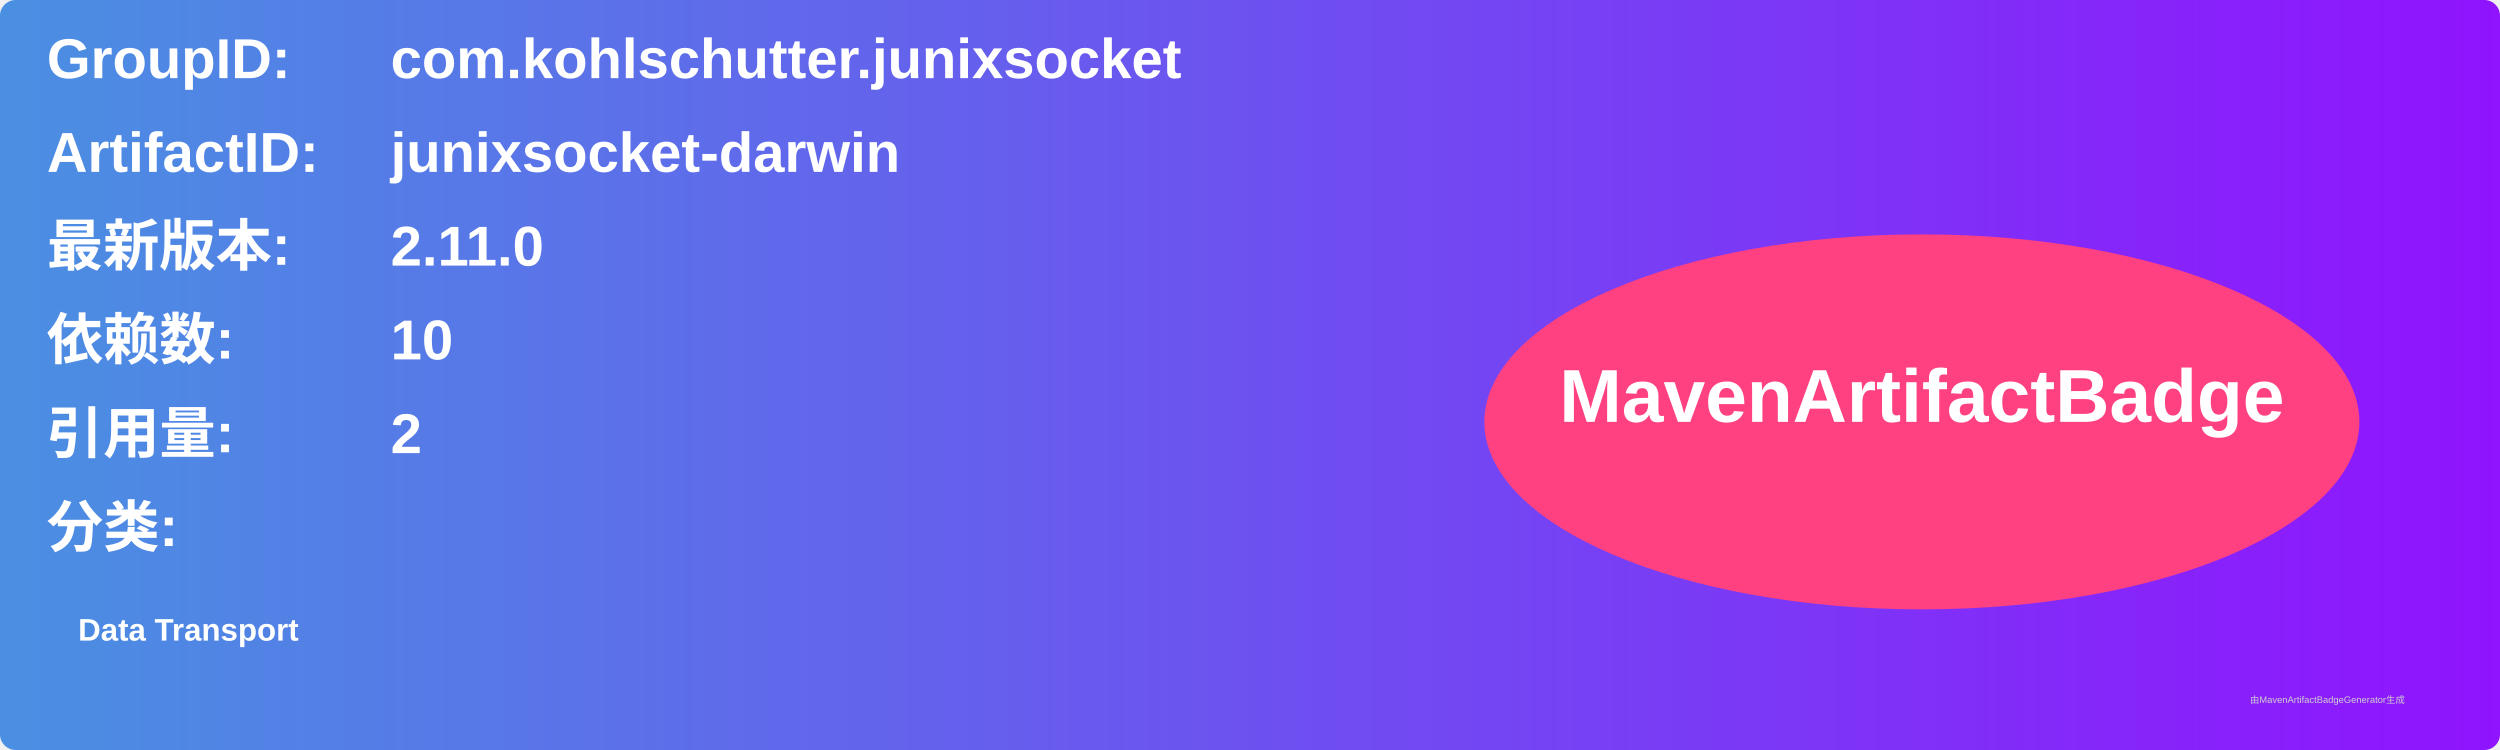
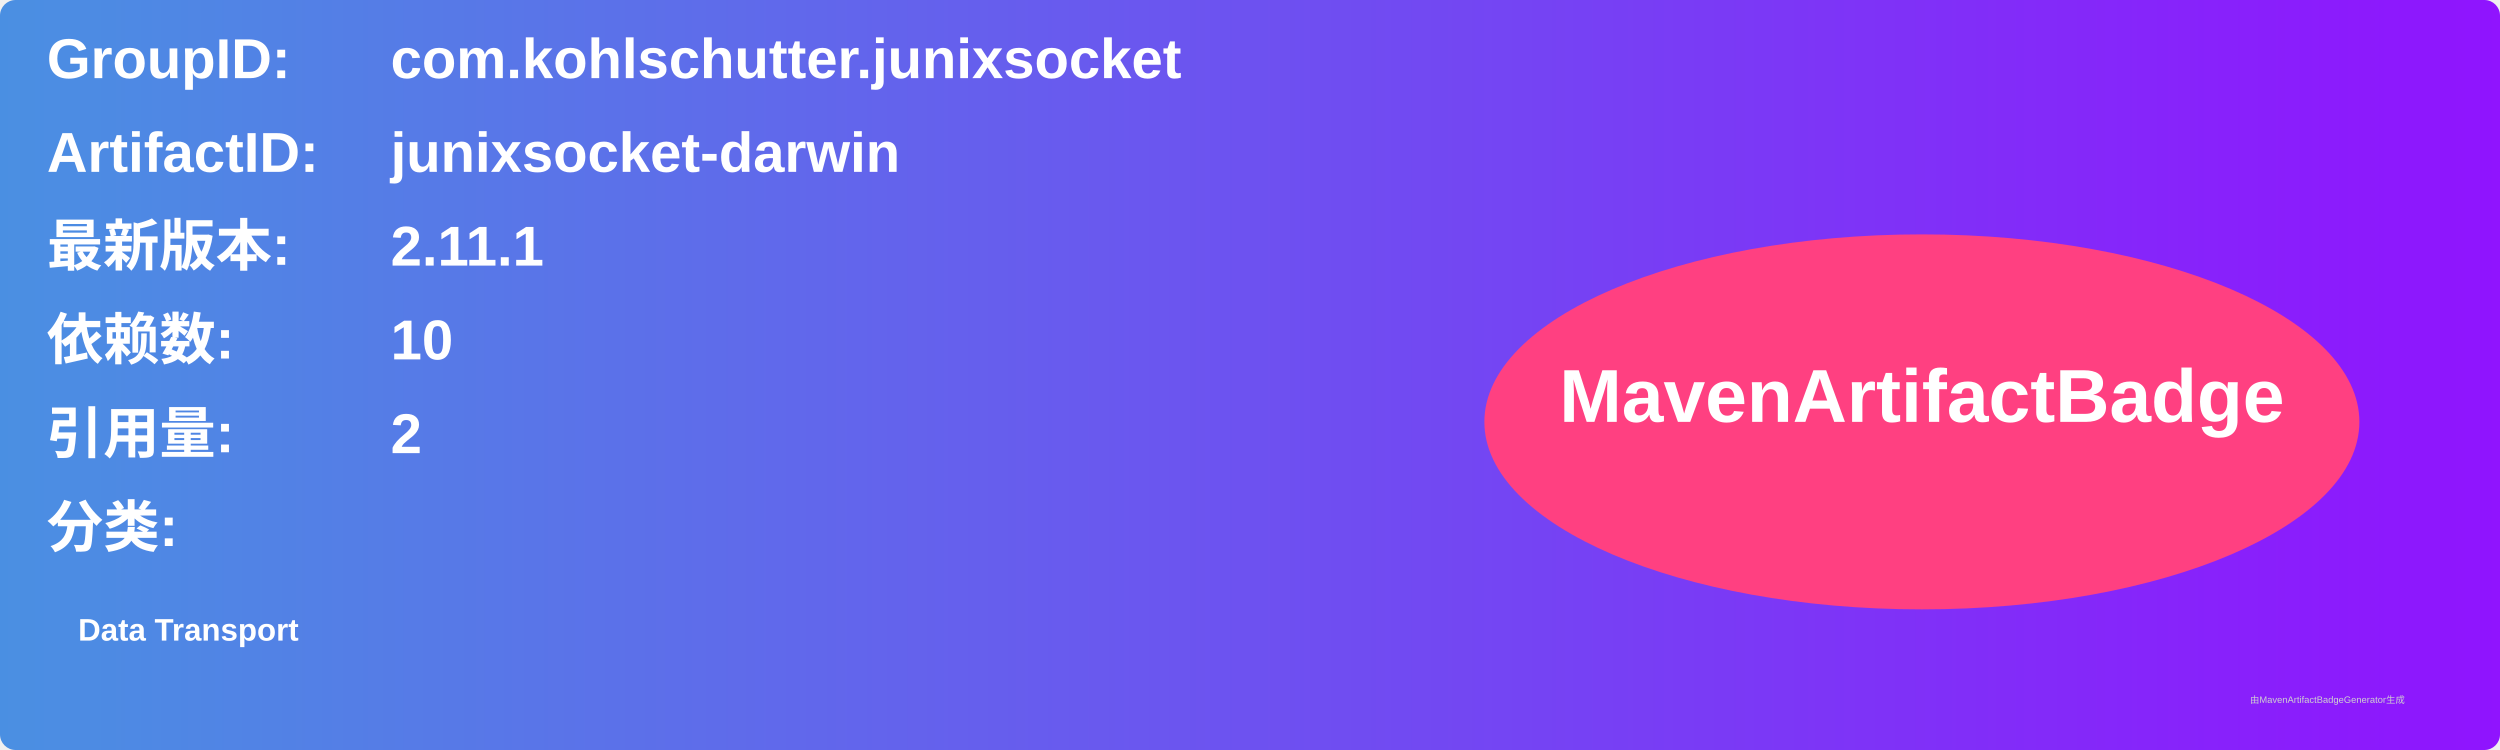
<svg xmlns="http://www.w3.org/2000/svg" width="800" height="240" viewBox="0 0 800 240">
  <linearGradient id="grad" x1="0%" y1="0%" x2="100%" y2="0%">
    <stop offset="0%" stop-color="#4a90e2" />
    <stop offset="100%" stop-color="#9013fe" />
  </linearGradient>
  <rect width="100%" height="100%" rx="5" ry="5" fill="url(#grad)" />
  <g transform="translate(15, 15)">
    <text x="0" y="10" font-family="Arial" font-size="18" fill="white" font-weight="bold" width="260">GroupID:</text>
    <text x="110" y="10" font-family="Arial" font-size="18" fill="white" font-weight="bold" width="460">com.kohlschutter.junixsocket</text>
    <text x="0" y="40" font-family="Arial" font-size="18" fill="white" font-weight="bold" width="260">ArtifactID:</text>
    <text x="110" y="40" font-family="Arial" font-size="18" fill="white" font-weight="bold" width="460">junixsocket-darwin</text>
    <text x="0" y="70" font-family="Arial" font-size="18" fill="white" font-weight="bold">最新版本:</text>
    <text x="110" y="70" font-family="Arial" font-size="18" fill="white" font-weight="bold">
-       <tspan font-weight="bold">2.11.0</tspan>
+       <tspan font-weight="bold">2.11.1</tspan>
    </text>
    <text x="0" y="100" font-family="Arial" font-size="18" fill="white" font-weight="bold">依赖数: </text>
    <text x="110" y="100" font-family="Arial" font-size="18" fill="white">
      <tspan font-weight="bold">10</tspan>
    </text>
    <text x="0" y="130" font-family="Arial" font-size="18" fill="white" font-weight="bold">引用量: </text>
    <text x="110" y="130" font-family="Arial" font-size="18" fill="white">
      <tspan font-weight="bold">2</tspan>
    </text>
    <text x="0" y="160" font-family="Arial" font-size="18" fill="white" font-weight="bold">分类:</text>
    <text x="10" y="190" font-family="Arial" font-size="10" fill="white">
      <tspan font-weight="bold">Data Transport</tspan>
    </text>
    <ellipse cx="600" cy="120" rx="140" ry="60" fill="#ff4081" />
    <text x="600" y="120" text-anchor="middle" font-family="Arial" font-size="24" fill="white" font-weight="bold">MavenArtifactBadge</text>
  </g>
  <text x="720" y="225" font-family="Arial" font-size="3" fill="#d0d0d0">由MavenArtifactBadgeGenerator生成</text>
</svg>
